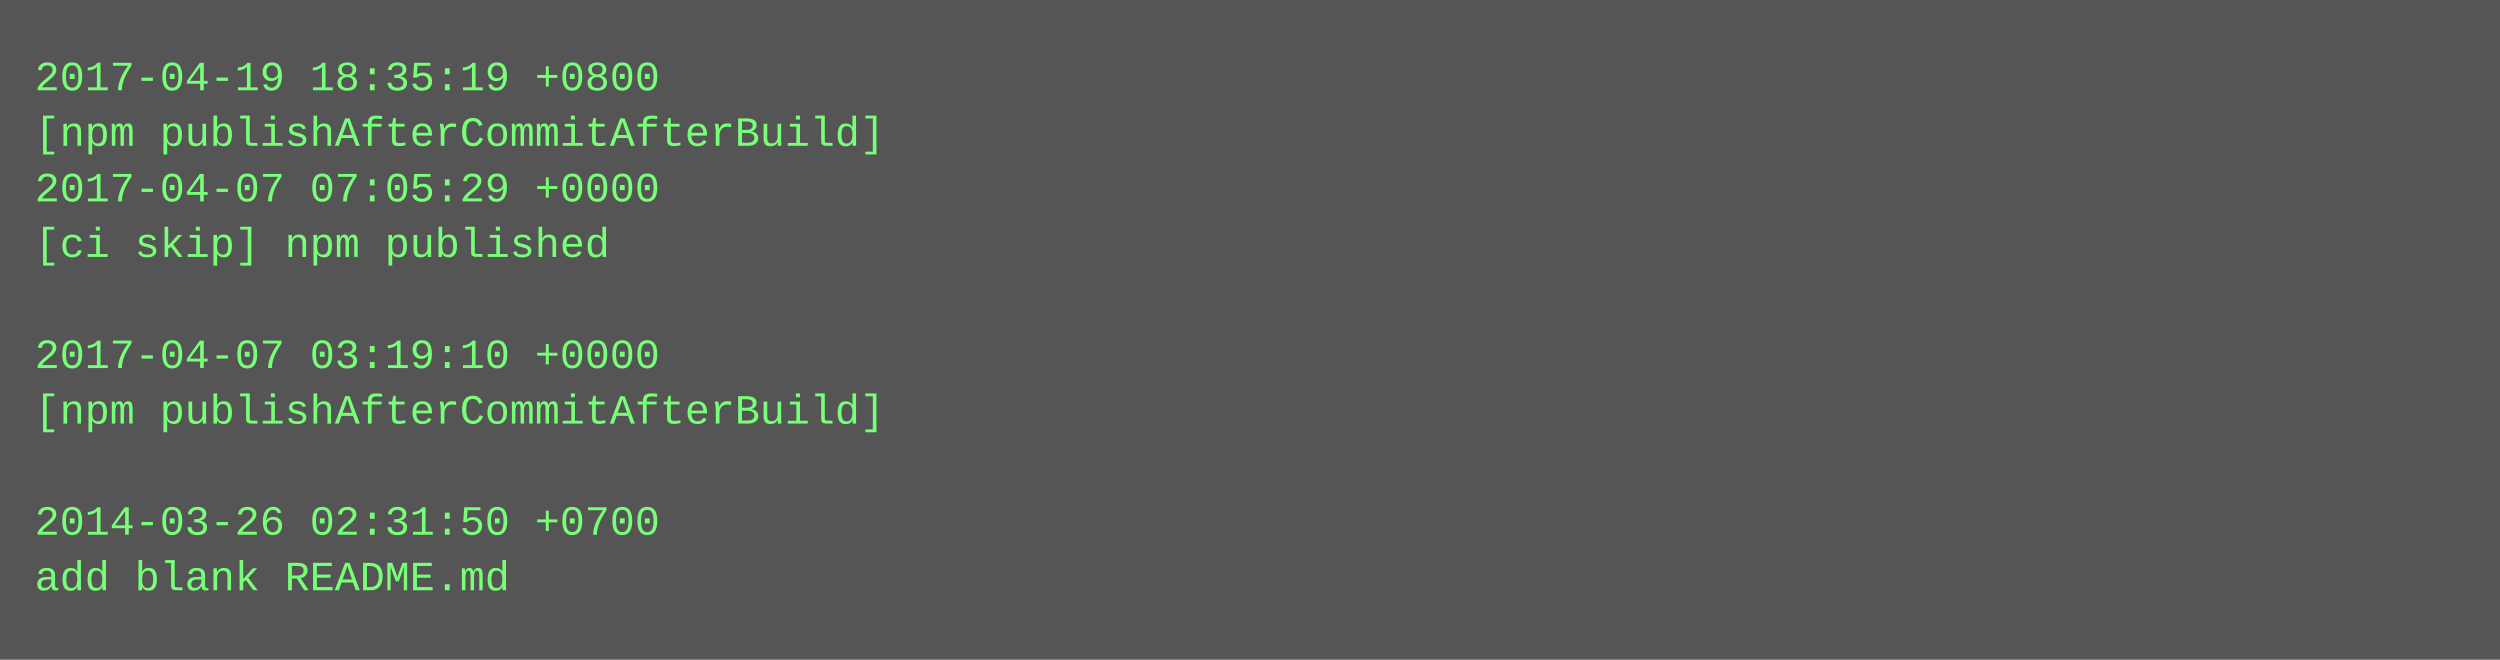
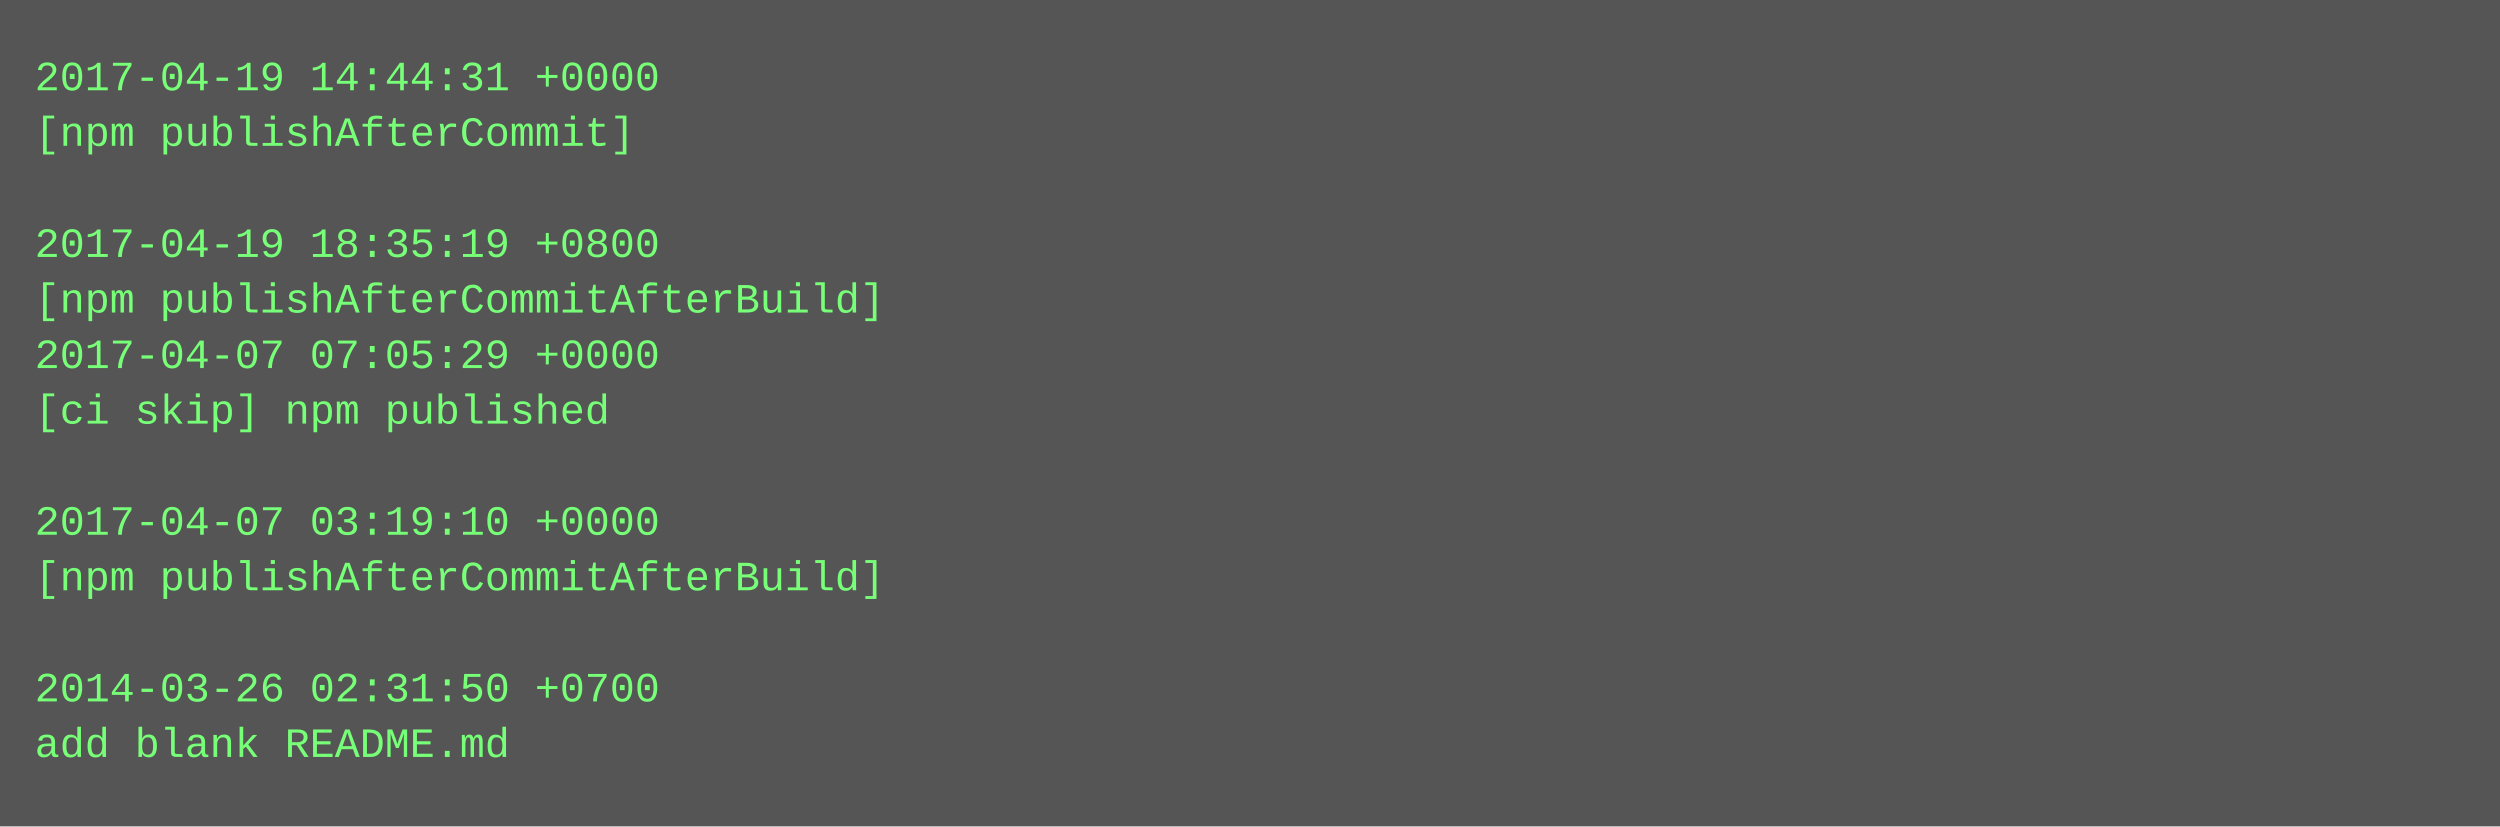
- <svg xmlns="http://www.w3.org/2000/svg" height="190" width="720">
-   <rect height="190" fill="#555" width="720" />
+ <svg xmlns="http://www.w3.org/2000/svg" height="238" width="720">
+   <rect height="238" fill="#555" width="720" />
  <text fill="#7f7" font-family="Courier New" font-size="12" xml:space="preserve">
-     <tspan x="10" y="26">2017-04-19 18:35:19 +0800</tspan>
-     <tspan x="10" y="42">[npm publishAfterCommitAfterBuild]</tspan>
-     <tspan x="10" y="58">2017-04-07 07:05:29 +0000</tspan>
-     <tspan x="10" y="74">[ci skip] npm published</tspan>
-     <tspan x="10" y="90" />
-     <tspan x="10" y="106">2017-04-07 03:19:10 +0000</tspan>
-     <tspan x="10" y="122">[npm publishAfterCommitAfterBuild]</tspan>
+     <tspan x="10" y="26">2017-04-19 14:44:31 +0000</tspan>
+     <tspan x="10" y="42">[npm publishAfterCommit]</tspan>
+     <tspan x="10" y="58" />
+     <tspan x="10" y="74">2017-04-19 18:35:19 +0800</tspan>
+     <tspan x="10" y="90">[npm publishAfterCommitAfterBuild]</tspan>
+     <tspan x="10" y="106">2017-04-07 07:05:29 +0000</tspan>
+     <tspan x="10" y="122">[ci skip] npm published</tspan>
    <tspan x="10" y="138" />
-     <tspan x="10" y="154">2014-03-26 02:31:50 +0700</tspan>
-     <tspan x="10" y="170">add blank README.md</tspan>
+     <tspan x="10" y="154">2017-04-07 03:19:10 +0000</tspan>
+     <tspan x="10" y="170">[npm publishAfterCommitAfterBuild]</tspan>
+     <tspan x="10" y="186" />
+     <tspan x="10" y="202">2014-03-26 02:31:50 +0700</tspan>
+     <tspan x="10" y="218">add blank README.md</tspan>
  </text>
</svg>
